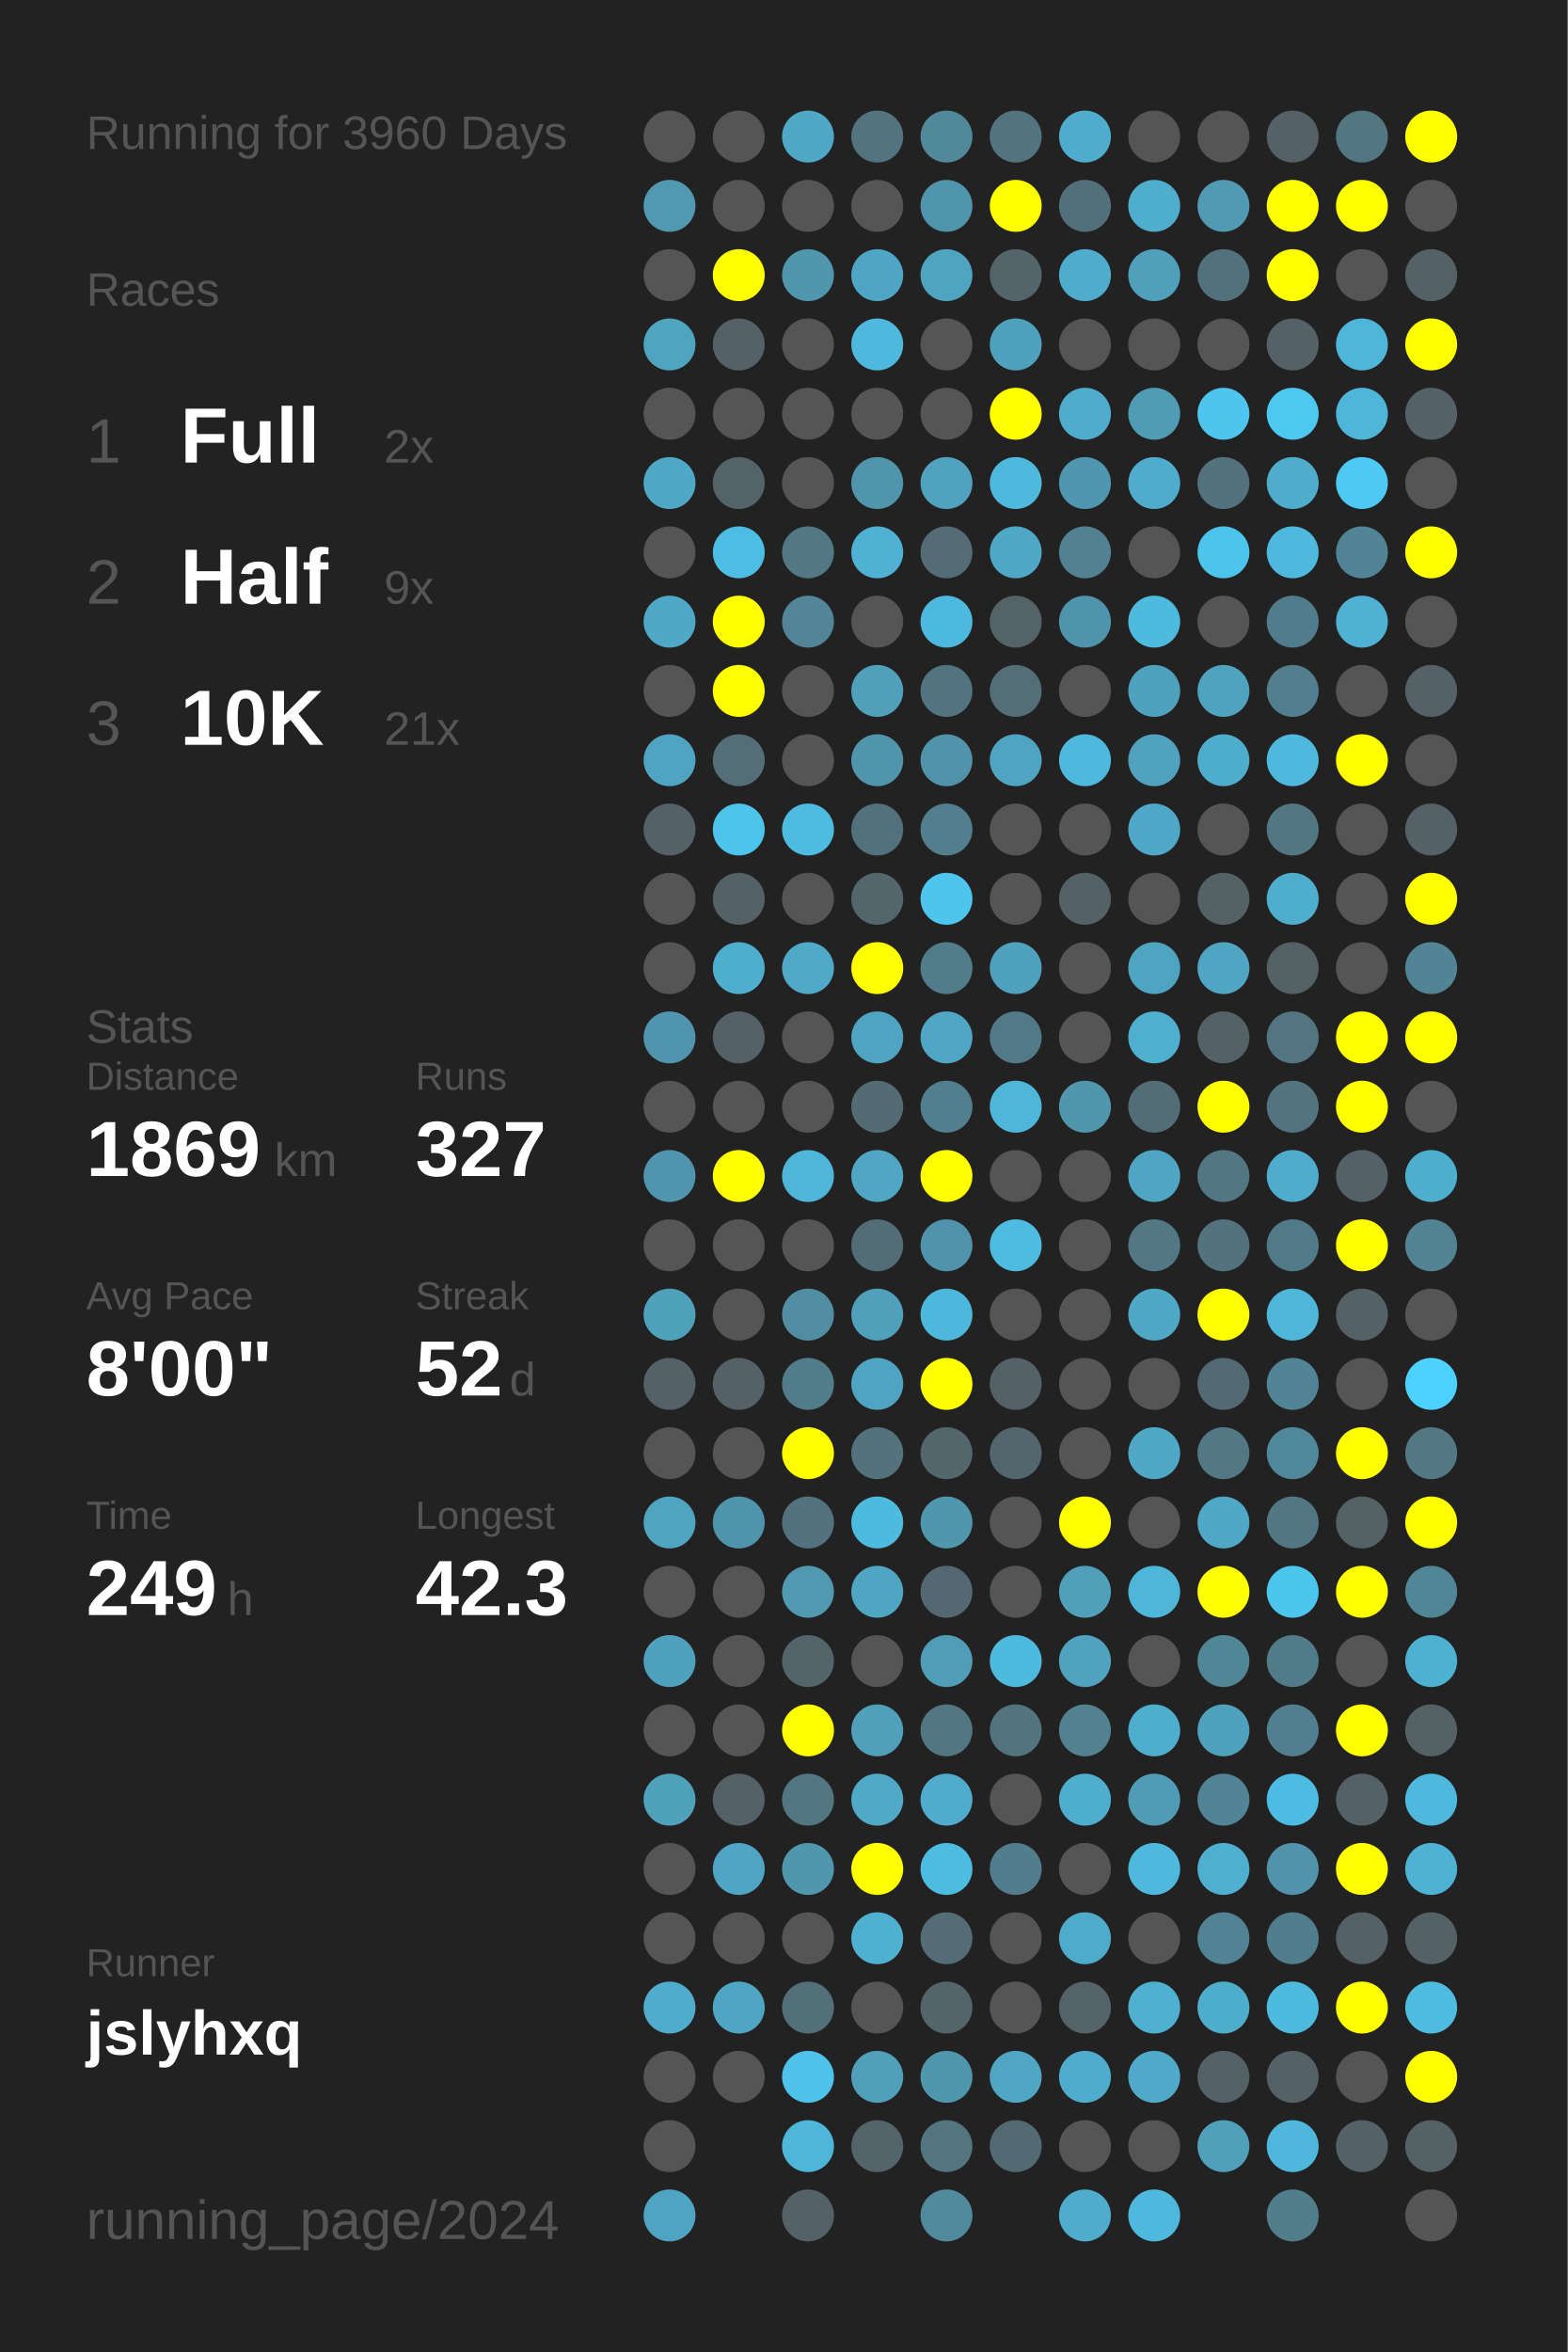
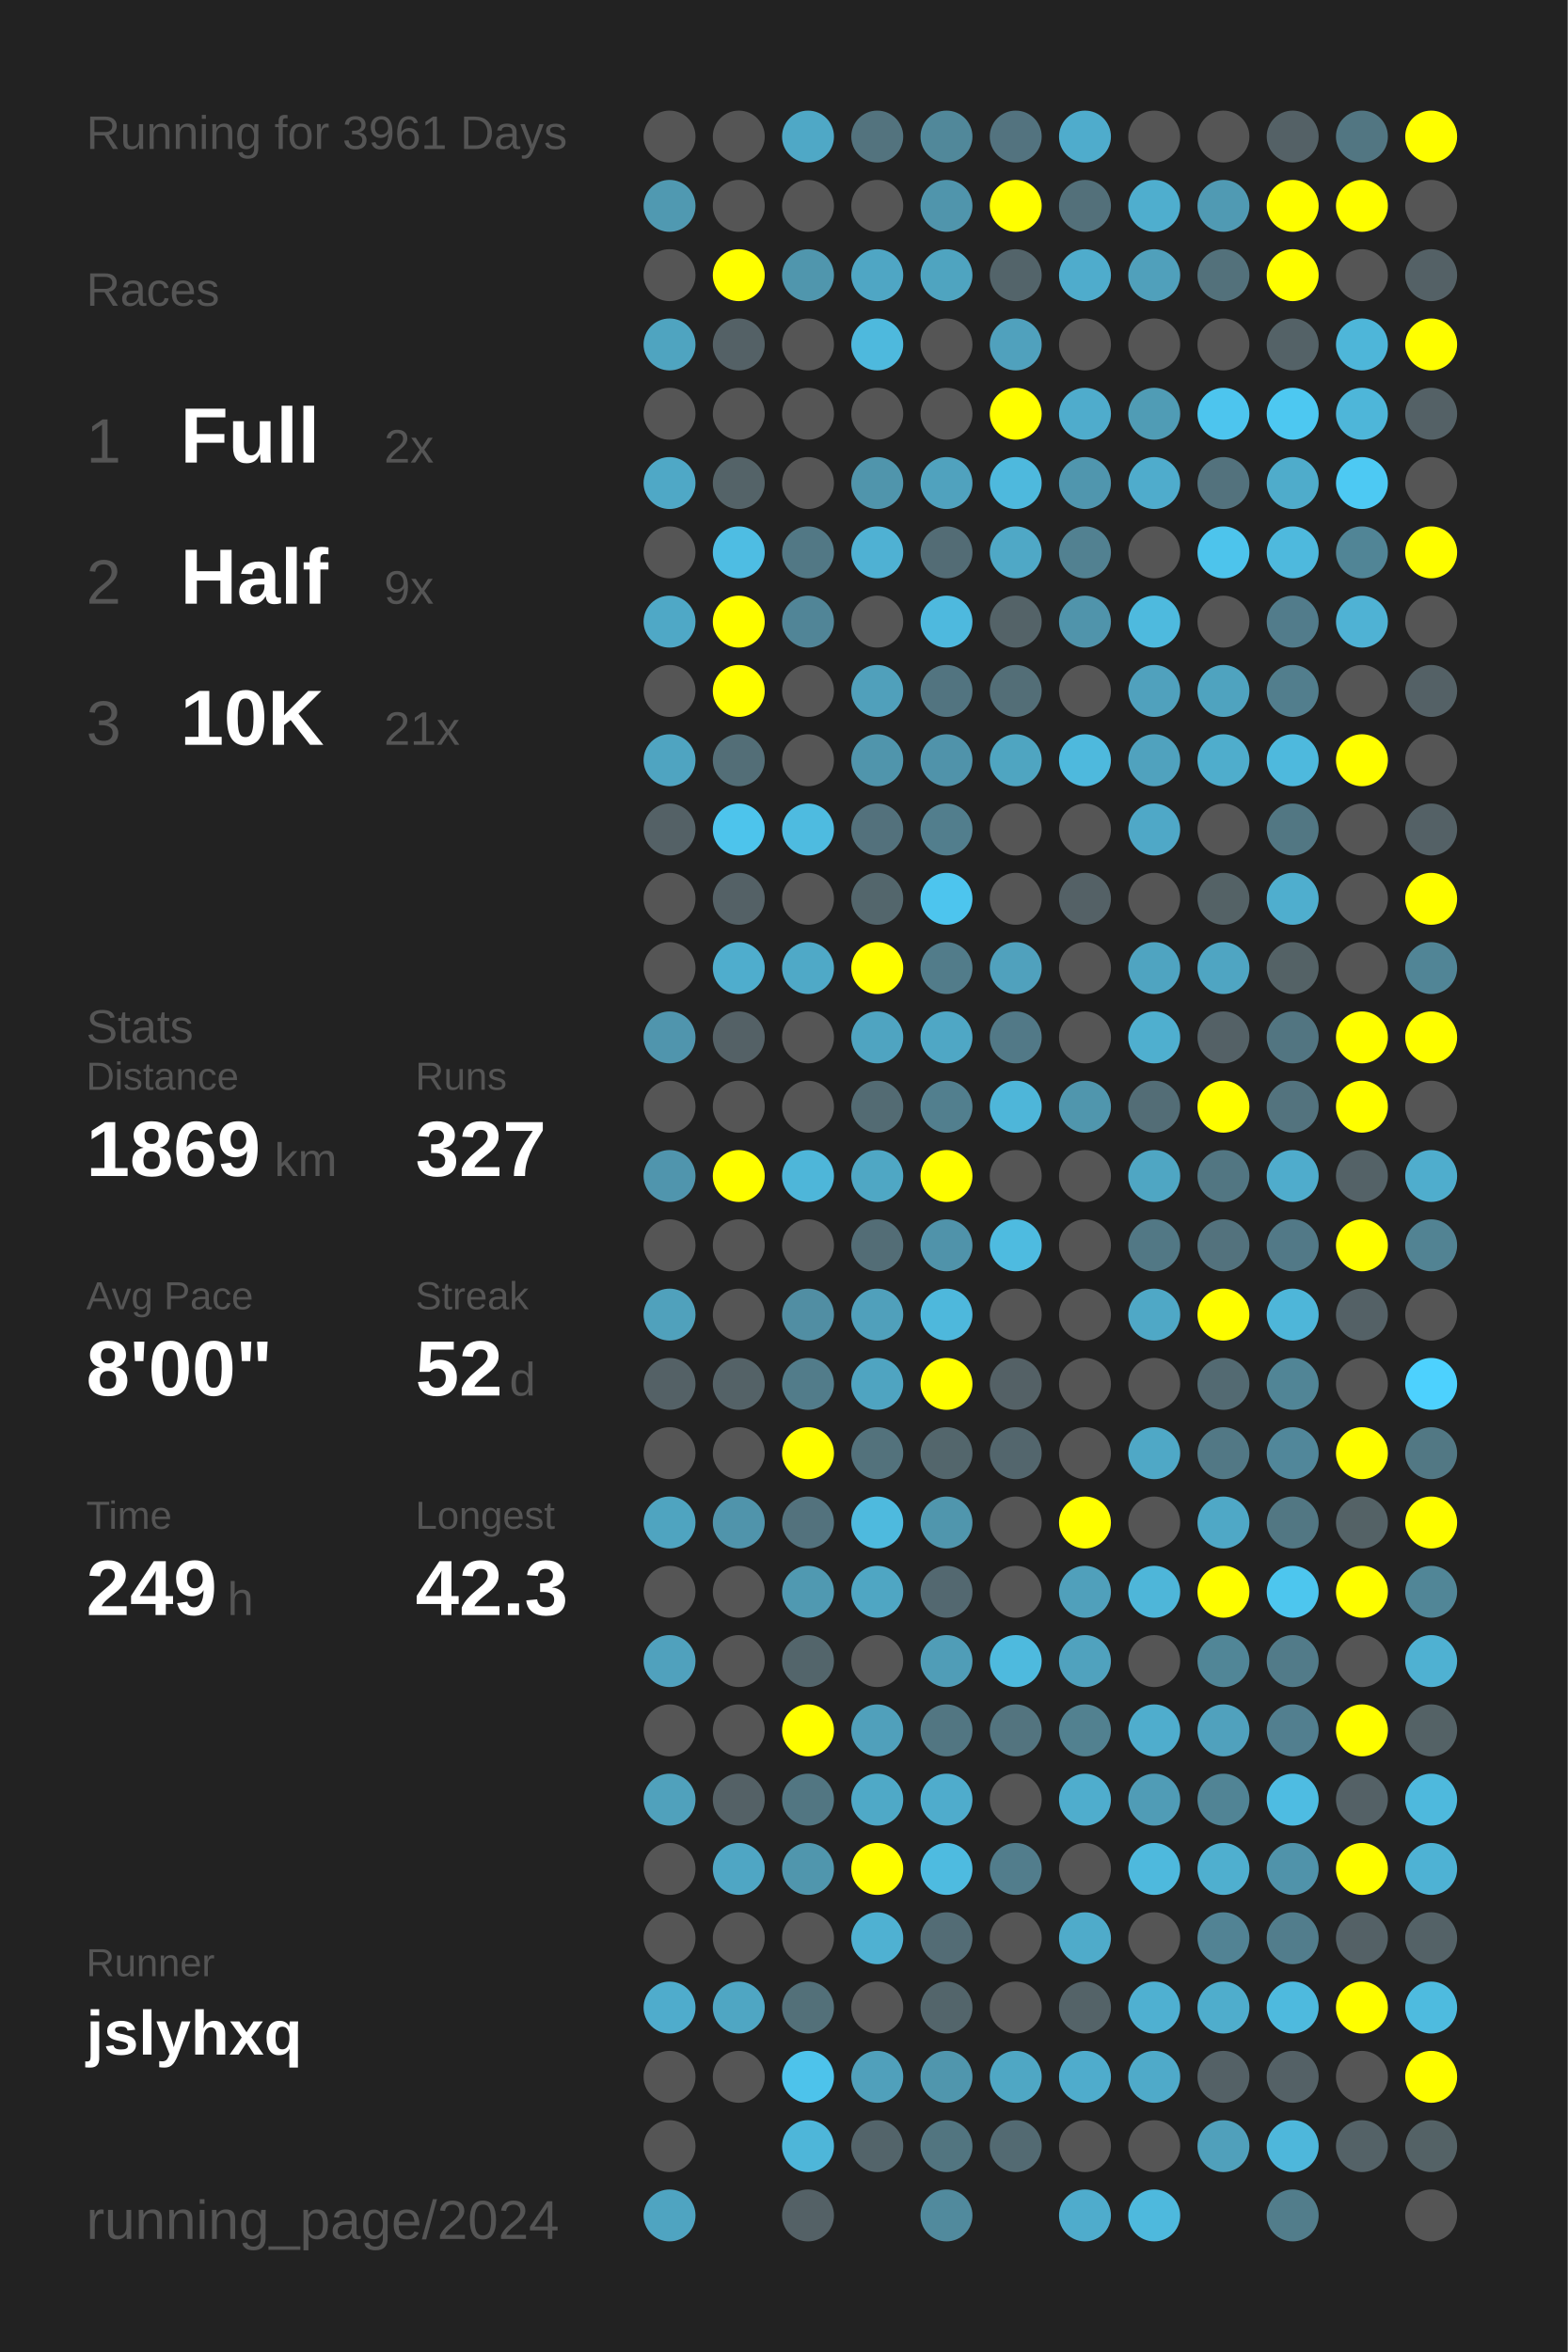
<svg xmlns="http://www.w3.org/2000/svg" baseProfile="full" height="300mm" version="1.1" viewBox="0,0,200,300" width="200mm">
  <defs />
  <rect fill="#222222" height="300" width="200" x="0" y="0" />
-   <text fill="#555555" style="font-size:6px; font-family:Arial;" x="11" y="19">Running for 3960 Days</text>
+   <text fill="#555555" style="font-size:6px; font-family:Arial;" x="11" y="19">Running for 3961 Days</text>
  <text fill="#555555" style="font-size:6px; font-family:Arial;" x="11" y="39">Races</text>
  <text fill="#555555" style="font-size:8px; font-family:Arial;" x="11" y="59">1</text>
  <text fill="#FFFFFF" style="font-size:10px; font-family:Arial; font-weight:bold;" x="23" y="59">Full</text>
  <text fill="#555555" style="font-size:6px; font-family:Arial;" x="49" y="59">2x</text>
  <text fill="#555555" style="font-size:8px; font-family:Arial;" x="11" y="77">2</text>
  <text fill="#FFFFFF" style="font-size:10px; font-family:Arial; font-weight:bold;" x="23" y="77">Half</text>
  <text fill="#555555" style="font-size:6px; font-family:Arial;" x="49" y="77">9x</text>
  <text fill="#555555" style="font-size:8px; font-family:Arial;" x="11" y="95">3</text>
  <text fill="#FFFFFF" style="font-size:10px; font-family:Arial; font-weight:bold;" x="23" y="95">10K</text>
  <text fill="#555555" style="font-size:6px; font-family:Arial;" x="49" y="95">21x</text>
  <text fill="#555555" style="font-size:6px; font-family:Arial;" x="11" y="133">Stats</text>
  <text fill="#555555" style="font-size:5px; font-family:Arial;" x="11" y="139">Distance</text>
  <text fill="#FFFFFF" style="font-size:10px; font-family:Arial; font-weight:bold;" x="11" y="150">1869</text>
  <text fill="#555555" style="font-size:6px; font-family:Arial;" x="35" y="150">km</text>
  <text fill="#555555" style="font-size:5px; font-family:Arial;" x="53" y="139">Runs</text>
  <text fill="#FFFFFF" style="font-size:10px; font-family:Arial; font-weight:bold;" x="53" y="150">327</text>
  <text fill="#555555" style="font-size:5px; font-family:Arial;" x="11" y="167">Avg Pace</text>
  <text fill="#FFFFFF" style="font-size:10px; font-family:Arial; font-weight:bold;" x="11" y="178">8'00"</text>
  <text fill="#555555" style="font-size:5px; font-family:Arial;" x="53" y="167">Streak</text>
  <text fill="#FFFFFF" style="font-size:10px; font-family:Arial; font-weight:bold;" x="53" y="178">52</text>
  <text fill="#555555" style="font-size:6px; font-family:Arial;" x="65" y="178">d</text>
  <text fill="#555555" style="font-size:5px; font-family:Arial;" x="11" y="195">Time</text>
  <text fill="#FFFFFF" style="font-size:10px; font-family:Arial; font-weight:bold;" x="11" y="206">249</text>
  <text fill="#555555" style="font-size:6px; font-family:Arial;" x="29" y="206">h</text>
  <text fill="#555555" style="font-size:5px; font-family:Arial;" x="53" y="195">Longest</text>
  <text fill="#FFFFFF" style="font-size:10px; font-family:Arial; font-weight:bold;" x="53" y="206">42.3</text>
  <text fill="#555555" style="font-size:5px; font-family:Arial;" x="11" y="252.065">Runner</text>
  <text fill="#FFFFFF" style="font-size:8px; font-family:Arial; font-weight:bold;" x="11" y="262.065">jslyhxq</text>
  <text fill="#555555" style="font-size:7px; font-family:Arial;" x="11" y="285.581">running_page/2024</text>
  <circle cx="85.417" cy="17.419" fill="#555555" r="3.312" />
  <circle cx="85.417" cy="26.258" fill="#5099b1" r="3.312" />
  <circle cx="85.417" cy="35.097" fill="#555555" r="3.312" />
  <circle cx="85.417" cy="43.935" fill="#4fa4c0" r="3.312" />
  <circle cx="85.417" cy="52.774" fill="#555555" r="3.312" />
  <circle cx="85.417" cy="61.613" fill="#4fa8c6" r="3.312" />
  <circle cx="85.417" cy="70.452" fill="#555555" r="3.312" />
  <circle cx="85.417" cy="79.29" fill="#4fa8c6" r="3.312" />
  <circle cx="85.417" cy="88.129" fill="#555555" r="3.312" />
  <circle cx="85.417" cy="96.968" fill="#4fa4c1" r="3.312" />
  <circle cx="85.417" cy="105.806" fill="#546166" r="3.312" />
  <circle cx="85.417" cy="114.645" fill="#555555" r="3.312" />
  <circle cx="85.417" cy="123.484" fill="#555555" r="3.312" />
  <circle cx="85.417" cy="132.323" fill="#5095ad" r="3.312" />
  <circle cx="85.417" cy="141.161" fill="#555555" r="3.312" />
  <circle cx="85.417" cy="150" fill="#5095ad" r="3.312" />
  <circle cx="85.417" cy="158.839" fill="#555555" r="3.312" />
  <circle cx="85.417" cy="167.677" fill="#50a1bc" r="3.312" />
  <circle cx="85.417" cy="176.516" fill="#546166" r="3.312" />
  <circle cx="85.417" cy="185.355" fill="#555555" r="3.312" />
  <circle cx="85.417" cy="194.194" fill="#4fa4c0" r="3.312" />
  <circle cx="85.417" cy="203.032" fill="#555555" r="3.312" />
  <circle cx="85.417" cy="211.871" fill="#50a1bd" r="3.312" />
  <circle cx="85.417" cy="220.71" fill="#555555" r="3.312" />
  <circle cx="85.417" cy="229.548" fill="#50a1bc" r="3.312" />
  <circle cx="85.417" cy="238.387" fill="#555555" r="3.312" />
  <circle cx="85.417" cy="247.226" fill="#555555" r="3.312" />
  <circle cx="85.417" cy="256.065" fill="#4faccc" r="3.312" />
  <circle cx="85.417" cy="264.903" fill="#555555" r="3.312" />
  <circle cx="85.417" cy="273.742" fill="#555555" r="3.312" />
  <circle cx="85.417" cy="282.581" fill="#4fa4c1" r="3.312" />
  <circle cx="94.25" cy="17.419" fill="#555555" r="3.312" />
  <circle cx="94.25" cy="26.258" fill="#555555" r="3.312" />
  <circle cx="94.25" cy="35.097" fill="#FFFF00" r="3.312" />
  <circle cx="94.25" cy="43.935" fill="#546166" r="3.312" />
  <circle cx="94.25" cy="52.774" fill="#555555" r="3.312" />
  <circle cx="94.25" cy="61.613" fill="#546368" r="3.312" />
  <circle cx="94.25" cy="70.452" fill="#4ebde3" r="3.312" />
  <circle cx="94.25" cy="79.29" fill="#FFFF00" r="3.312" />
  <circle cx="94.25" cy="88.129" fill="#FFFF00" r="3.312" />
  <circle cx="94.25" cy="96.968" fill="#536e77" r="3.312" />
  <circle cx="94.25" cy="105.806" fill="#4dc4ec" r="3.312" />
  <circle cx="94.25" cy="114.645" fill="#546166" r="3.312" />
  <circle cx="94.25" cy="123.484" fill="#4fadcd" r="3.312" />
  <circle cx="94.25" cy="132.323" fill="#546166" r="3.312" />
  <circle cx="94.25" cy="141.161" fill="#555555" r="3.312" />
  <circle cx="94.25" cy="150" fill="#FFFF00" r="3.312" />
  <circle cx="94.25" cy="158.839" fill="#555555" r="3.312" />
  <circle cx="94.25" cy="167.677" fill="#555555" r="3.312" />
  <circle cx="94.25" cy="176.516" fill="#546267" r="3.312" />
  <circle cx="94.25" cy="185.355" fill="#555555" r="3.312" />
  <circle cx="94.25" cy="194.194" fill="#5094ab" r="3.312" />
  <circle cx="94.25" cy="203.032" fill="#555555" r="3.312" />
  <circle cx="94.25" cy="211.871" fill="#555555" r="3.312" />
  <circle cx="94.25" cy="220.71" fill="#555555" r="3.312" />
  <circle cx="94.25" cy="229.548" fill="#546166" r="3.312" />
  <circle cx="94.25" cy="238.387" fill="#4fa6c4" r="3.312" />
  <circle cx="94.25" cy="247.226" fill="#555555" r="3.312" />
  <circle cx="94.25" cy="256.065" fill="#4fa6c3" r="3.312" />
  <circle cx="94.25" cy="264.903" fill="#555555" r="3.312" />
  <circle cx="103.083" cy="17.419" fill="#4fa8c6" r="3.312" />
  <circle cx="103.083" cy="26.258" fill="#555555" r="3.312" />
  <circle cx="103.083" cy="35.097" fill="#5096ad" r="3.312" />
  <circle cx="103.083" cy="43.935" fill="#555555" r="3.312" />
  <circle cx="103.083" cy="52.774" fill="#555555" r="3.312" />
  <circle cx="103.083" cy="61.613" fill="#555555" r="3.312" />
  <circle cx="103.083" cy="70.452" fill="#527885" r="3.312" />
  <circle cx="103.083" cy="79.29" fill="#518597" r="3.312" />
  <circle cx="103.083" cy="88.129" fill="#555555" r="3.312" />
  <circle cx="103.083" cy="96.968" fill="#555555" r="3.312" />
  <circle cx="103.083" cy="105.806" fill="#4ebbe0" r="3.312" />
  <circle cx="103.083" cy="114.645" fill="#555555" r="3.312" />
  <circle cx="103.083" cy="123.484" fill="#4fa9c7" r="3.312" />
  <circle cx="103.083" cy="132.323" fill="#555555" r="3.312" />
  <circle cx="103.083" cy="141.161" fill="#555555" r="3.312" />
  <circle cx="103.083" cy="150" fill="#4eb6d9" r="3.312" />
  <circle cx="103.083" cy="158.839" fill="#555555" r="3.312" />
  <circle cx="103.083" cy="167.677" fill="#518ea3" r="3.312" />
  <circle cx="103.083" cy="176.516" fill="#527c8a" r="3.312" />
  <circle cx="103.083" cy="185.355" fill="#FFFF00" r="3.312" />
  <circle cx="103.083" cy="194.194" fill="#53727d" r="3.312" />
  <circle cx="103.083" cy="203.032" fill="#5099b1" r="3.312" />
  <circle cx="103.083" cy="211.871" fill="#53656b" r="3.312" />
  <circle cx="103.083" cy="220.71" fill="#FFFF00" r="3.312" />
  <circle cx="103.083" cy="229.548" fill="#527682" r="3.312" />
  <circle cx="103.083" cy="238.387" fill="#5096ad" r="3.312" />
  <circle cx="103.083" cy="247.226" fill="#555555" r="3.312" />
  <circle cx="103.083" cy="256.065" fill="#537079" r="3.312" />
  <circle cx="103.083" cy="264.903" fill="#4dc3eb" r="3.312" />
  <circle cx="103.083" cy="273.742" fill="#4eb6d9" r="3.312" />
  <circle cx="103.083" cy="282.581" fill="#546166" r="3.312" />
  <circle cx="111.917" cy="17.419" fill="#53737e" r="3.312" />
  <circle cx="111.917" cy="26.258" fill="#555555" r="3.312" />
  <circle cx="111.917" cy="35.097" fill="#4fa6c4" r="3.312" />
  <circle cx="111.917" cy="43.935" fill="#4eb9dd" r="3.312" />
  <circle cx="111.917" cy="52.774" fill="#555555" r="3.312" />
  <circle cx="111.917" cy="61.613" fill="#5095ac" r="3.312" />
  <circle cx="111.917" cy="70.452" fill="#4fb1d3" r="3.312" />
  <circle cx="111.917" cy="79.29" fill="#555555" r="3.312" />
  <circle cx="111.917" cy="88.129" fill="#50a0bb" r="3.312" />
  <circle cx="111.917" cy="96.968" fill="#5095ac" r="3.312" />
  <circle cx="111.917" cy="105.806" fill="#53717c" r="3.312" />
  <circle cx="111.917" cy="114.645" fill="#53666c" r="3.312" />
  <circle cx="111.917" cy="123.484" fill="#FFFF00" r="3.312" />
  <circle cx="111.917" cy="132.323" fill="#4fa4c1" r="3.312" />
  <circle cx="111.917" cy="141.161" fill="#536b73" r="3.312" />
  <circle cx="111.917" cy="150" fill="#4fa7c4" r="3.312" />
  <circle cx="111.917" cy="158.839" fill="#536d76" r="3.312" />
  <circle cx="111.917" cy="167.677" fill="#50a0bb" r="3.312" />
  <circle cx="111.917" cy="176.516" fill="#4fa4c1" r="3.312" />
  <circle cx="111.917" cy="185.355" fill="#53727c" r="3.312" />
  <circle cx="111.917" cy="194.194" fill="#4ebade" r="3.312" />
  <circle cx="111.917" cy="203.032" fill="#4fa6c3" r="3.312" />
  <circle cx="111.917" cy="211.871" fill="#555555" r="3.312" />
  <circle cx="111.917" cy="220.71" fill="#50a0bb" r="3.312" />
  <circle cx="111.917" cy="229.548" fill="#4fa9c7" r="3.312" />
  <circle cx="111.917" cy="238.387" fill="#FFFF00" r="3.312" />
  <circle cx="111.917" cy="247.226" fill="#4fb1d2" r="3.312" />
  <circle cx="111.917" cy="256.065" fill="#555555" r="3.312" />
  <circle cx="111.917" cy="264.903" fill="#50a0bb" r="3.312" />
  <circle cx="111.917" cy="273.742" fill="#53646a" r="3.312" />
  <circle cx="120.75" cy="17.419" fill="#51889a" r="3.312" />
  <circle cx="120.75" cy="26.258" fill="#5095ac" r="3.312" />
  <circle cx="120.75" cy="35.097" fill="#4fa4c0" r="3.312" />
  <circle cx="120.75" cy="43.935" fill="#555555" r="3.312" />
  <circle cx="120.75" cy="52.774" fill="#555555" r="3.312" />
  <circle cx="120.75" cy="61.613" fill="#50a2be" r="3.312" />
  <circle cx="120.75" cy="70.452" fill="#536c75" r="3.312" />
  <circle cx="120.75" cy="79.29" fill="#4eb9de" r="3.312" />
  <circle cx="120.75" cy="88.129" fill="#527480" r="3.312" />
  <circle cx="120.75" cy="96.968" fill="#5093aa" r="3.312" />
  <circle cx="120.75" cy="105.806" fill="#527e8d" r="3.312" />
  <circle cx="120.75" cy="114.645" fill="#4dc5ee" r="3.312" />
  <circle cx="120.75" cy="123.484" fill="#527c8a" r="3.312" />
  <circle cx="120.75" cy="132.323" fill="#4fa7c5" r="3.312" />
  <circle cx="120.75" cy="141.161" fill="#527f8e" r="3.312" />
  <circle cx="120.75" cy="150" fill="#FFFF00" r="3.312" />
  <circle cx="120.75" cy="158.839" fill="#5093aa" r="3.312" />
  <circle cx="120.75" cy="167.677" fill="#4eb8dc" r="3.312" />
  <circle cx="120.75" cy="176.516" fill="#FFFF00" r="3.312" />
  <circle cx="120.75" cy="185.355" fill="#53666c" r="3.312" />
  <circle cx="120.75" cy="194.194" fill="#5096ad" r="3.312" />
  <circle cx="120.75" cy="203.032" fill="#536870" r="3.312" />
  <circle cx="120.75" cy="211.871" fill="#509db7" r="3.312" />
  <circle cx="120.75" cy="220.71" fill="#527682" r="3.312" />
  <circle cx="120.75" cy="229.548" fill="#4faccc" r="3.312" />
  <circle cx="120.75" cy="238.387" fill="#4ebbe0" r="3.312" />
  <circle cx="120.75" cy="247.226" fill="#536c75" r="3.312" />
  <circle cx="120.75" cy="256.065" fill="#53656b" r="3.312" />
  <circle cx="120.75" cy="264.903" fill="#5096ad" r="3.312" />
  <circle cx="120.75" cy="273.742" fill="#527580" r="3.312" />
  <circle cx="120.75" cy="282.581" fill="#518a9d" r="3.312" />
  <circle cx="129.583" cy="17.419" fill="#53737f" r="3.312" />
  <circle cx="129.583" cy="26.258" fill="#FFFF00" r="3.312" />
  <circle cx="129.583" cy="35.097" fill="#53646a" r="3.312" />
  <circle cx="129.583" cy="43.935" fill="#50a1bd" r="3.312" />
  <circle cx="129.583" cy="52.774" fill="#FFFF00" r="3.312" />
  <circle cx="129.583" cy="61.613" fill="#4eb9dd" r="3.312" />
  <circle cx="129.583" cy="70.452" fill="#4fa8c6" r="3.312" />
  <circle cx="129.583" cy="79.29" fill="#546368" r="3.312" />
  <circle cx="129.583" cy="88.129" fill="#536e77" r="3.312" />
  <circle cx="129.583" cy="96.968" fill="#4fa5c1" r="3.312" />
  <circle cx="129.583" cy="105.806" fill="#555555" r="3.312" />
  <circle cx="129.583" cy="114.645" fill="#555555" r="3.312" />
  <circle cx="129.583" cy="123.484" fill="#50a1bd" r="3.312" />
  <circle cx="129.583" cy="132.323" fill="#527987" r="3.312" />
  <circle cx="129.583" cy="141.161" fill="#4eb6d9" r="3.312" />
  <circle cx="129.583" cy="150" fill="#555555" r="3.312" />
  <circle cx="129.583" cy="158.839" fill="#4ebbe0" r="3.312" />
  <circle cx="129.583" cy="167.677" fill="#555555" r="3.312" />
  <circle cx="129.583" cy="176.516" fill="#546166" r="3.312" />
  <circle cx="129.583" cy="185.355" fill="#53666d" r="3.312" />
  <circle cx="129.583" cy="194.194" fill="#555555" r="3.312" />
  <circle cx="129.583" cy="203.032" fill="#555555" r="3.312" />
  <circle cx="129.583" cy="211.871" fill="#4ebade" r="3.312" />
  <circle cx="129.583" cy="220.71" fill="#53747f" r="3.312" />
  <circle cx="129.583" cy="229.548" fill="#555555" r="3.312" />
  <circle cx="129.583" cy="238.387" fill="#527d8c" r="3.312" />
  <circle cx="129.583" cy="247.226" fill="#555555" r="3.312" />
  <circle cx="129.583" cy="256.065" fill="#555555" r="3.312" />
  <circle cx="129.583" cy="264.903" fill="#4fa7c4" r="3.312" />
  <circle cx="129.583" cy="273.742" fill="#536a72" r="3.312" />
  <circle cx="138.417" cy="17.419" fill="#4faccc" r="3.312" />
  <circle cx="138.417" cy="26.258" fill="#53707a" r="3.312" />
  <circle cx="138.417" cy="35.097" fill="#4faccc" r="3.312" />
  <circle cx="138.417" cy="43.935" fill="#555555" r="3.312" />
  <circle cx="138.417" cy="52.774" fill="#4faccc" r="3.312" />
  <circle cx="138.417" cy="61.613" fill="#5096ae" r="3.312" />
  <circle cx="138.417" cy="70.452" fill="#528191" r="3.312" />
  <circle cx="138.417" cy="79.29" fill="#5094ab" r="3.312" />
  <circle cx="138.417" cy="88.129" fill="#555555" r="3.312" />
  <circle cx="138.417" cy="96.968" fill="#4eb9dd" r="3.312" />
  <circle cx="138.417" cy="105.806" fill="#555555" r="3.312" />
  <circle cx="138.417" cy="114.645" fill="#546166" r="3.312" />
  <circle cx="138.417" cy="123.484" fill="#555555" r="3.312" />
  <circle cx="138.417" cy="132.323" fill="#555555" r="3.312" />
  <circle cx="138.417" cy="141.161" fill="#5096ad" r="3.312" />
  <circle cx="138.417" cy="150" fill="#555555" r="3.312" />
  <circle cx="138.417" cy="158.839" fill="#555555" r="3.312" />
  <circle cx="138.417" cy="167.677" fill="#555555" r="3.312" />
  <circle cx="138.417" cy="176.516" fill="#555555" r="3.312" />
  <circle cx="138.417" cy="185.355" fill="#555555" r="3.312" />
  <circle cx="138.417" cy="194.194" fill="#FFFF00" r="3.312" />
  <circle cx="138.417" cy="203.032" fill="#50a0bb" r="3.312" />
  <circle cx="138.417" cy="211.871" fill="#50a2be" r="3.312" />
  <circle cx="138.417" cy="220.71" fill="#528190" r="3.312" />
  <circle cx="138.417" cy="229.548" fill="#4fadcd" r="3.312" />
  <circle cx="138.417" cy="238.387" fill="#555555" r="3.312" />
  <circle cx="138.417" cy="247.226" fill="#4fabca" r="3.312" />
  <circle cx="138.417" cy="256.065" fill="#546368" r="3.312" />
  <circle cx="138.417" cy="264.903" fill="#4faccc" r="3.312" />
  <circle cx="138.417" cy="273.742" fill="#555555" r="3.312" />
  <circle cx="138.417" cy="282.581" fill="#4faccc" r="3.312" />
  <circle cx="147.25" cy="17.419" fill="#555555" r="3.312" />
  <circle cx="147.25" cy="26.258" fill="#4faece" r="3.312" />
  <circle cx="147.25" cy="35.097" fill="#50a0bb" r="3.312" />
  <circle cx="147.25" cy="43.935" fill="#555555" r="3.312" />
  <circle cx="147.25" cy="52.774" fill="#509cb5" r="3.312" />
  <circle cx="147.25" cy="61.613" fill="#4faccc" r="3.312" />
  <circle cx="147.25" cy="70.452" fill="#555555" r="3.312" />
  <circle cx="147.25" cy="79.29" fill="#4ebade" r="3.312" />
  <circle cx="147.25" cy="88.129" fill="#50a1bd" r="3.312" />
  <circle cx="147.25" cy="96.968" fill="#50a2be" r="3.312" />
  <circle cx="147.25" cy="105.806" fill="#4fa8c7" r="3.312" />
  <circle cx="147.25" cy="114.645" fill="#555555" r="3.312" />
  <circle cx="147.25" cy="123.484" fill="#4fa4c1" r="3.312" />
  <circle cx="147.25" cy="132.323" fill="#4fafcf" r="3.312" />
  <circle cx="147.25" cy="141.161" fill="#536d76" r="3.312" />
  <circle cx="147.25" cy="150" fill="#4fa6c3" r="3.312" />
  <circle cx="147.25" cy="158.839" fill="#527885" r="3.312" />
  <circle cx="147.25" cy="167.677" fill="#4fa8c6" r="3.312" />
  <circle cx="147.25" cy="176.516" fill="#555555" r="3.312" />
  <circle cx="147.25" cy="185.355" fill="#4fa8c6" r="3.312" />
  <circle cx="147.25" cy="194.194" fill="#555555" r="3.312" />
  <circle cx="147.25" cy="203.032" fill="#4eb6d9" r="3.312" />
  <circle cx="147.25" cy="211.871" fill="#555555" r="3.312" />
  <circle cx="147.25" cy="220.71" fill="#4fadcd" r="3.312" />
  <circle cx="147.25" cy="229.548" fill="#509cb6" r="3.312" />
  <circle cx="147.25" cy="238.387" fill="#4eb9dd" r="3.312" />
  <circle cx="147.25" cy="247.226" fill="#555555" r="3.312" />
  <circle cx="147.25" cy="256.065" fill="#4fb0d1" r="3.312" />
  <circle cx="147.25" cy="264.903" fill="#4faac9" r="3.312" />
  <circle cx="147.25" cy="273.742" fill="#555555" r="3.312" />
  <circle cx="147.25" cy="282.581" fill="#4eb9dd" r="3.312" />
  <circle cx="156.083" cy="17.419" fill="#555555" r="3.312" />
  <circle cx="156.083" cy="26.258" fill="#509ab3" r="3.312" />
  <circle cx="156.083" cy="35.097" fill="#53717b" r="3.312" />
  <circle cx="156.083" cy="43.935" fill="#555555" r="3.312" />
  <circle cx="156.083" cy="52.774" fill="#4dc5ee" r="3.312" />
  <circle cx="156.083" cy="61.613" fill="#53727d" r="3.312" />
  <circle cx="156.083" cy="70.452" fill="#4dc4ec" r="3.312" />
  <circle cx="156.083" cy="79.29" fill="#555555" r="3.312" />
  <circle cx="156.083" cy="88.129" fill="#4fa3bf" r="3.312" />
  <circle cx="156.083" cy="96.968" fill="#4fadcc" r="3.312" />
  <circle cx="156.083" cy="105.806" fill="#555555" r="3.312" />
  <circle cx="156.083" cy="114.645" fill="#546266" r="3.312" />
  <circle cx="156.083" cy="123.484" fill="#4fa5c2" r="3.312" />
  <circle cx="156.083" cy="132.323" fill="#546166" r="3.312" />
  <circle cx="156.083" cy="141.161" fill="#FFFF00" r="3.312" />
  <circle cx="156.083" cy="150" fill="#527682" r="3.312" />
  <circle cx="156.083" cy="158.839" fill="#53727d" r="3.312" />
  <circle cx="156.083" cy="167.677" fill="#FFFF00" r="3.312" />
  <circle cx="156.083" cy="176.516" fill="#536a72" r="3.312" />
  <circle cx="156.083" cy="185.355" fill="#527885" r="3.312" />
  <circle cx="156.083" cy="194.194" fill="#4fa8c6" r="3.312" />
  <circle cx="156.083" cy="203.032" fill="#FFFF00" r="3.312" />
  <circle cx="156.083" cy="211.871" fill="#518697" r="3.312" />
  <circle cx="156.083" cy="220.71" fill="#50a1bd" r="3.312" />
  <circle cx="156.083" cy="229.548" fill="#518495" r="3.312" />
  <circle cx="156.083" cy="238.387" fill="#4fafcf" r="3.312" />
  <circle cx="156.083" cy="247.226" fill="#528394" r="3.312" />
  <circle cx="156.083" cy="256.065" fill="#4fadcc" r="3.312" />
  <circle cx="156.083" cy="264.903" fill="#546166" r="3.312" />
  <circle cx="156.083" cy="273.742" fill="#50a0bb" r="3.312" />
  <circle cx="164.917" cy="17.419" fill="#546166" r="3.312" />
  <circle cx="164.917" cy="26.258" fill="#FFFF00" r="3.312" />
  <circle cx="164.917" cy="35.097" fill="#FFFF00" r="3.312" />
  <circle cx="164.917" cy="43.935" fill="#546267" r="3.312" />
  <circle cx="164.917" cy="52.774" fill="#4dc8f1" r="3.312" />
  <circle cx="164.917" cy="61.613" fill="#4faccb" r="3.312" />
  <circle cx="164.917" cy="70.452" fill="#4eb9dd" r="3.312" />
  <circle cx="164.917" cy="79.29" fill="#527c8b" r="3.312" />
  <circle cx="164.917" cy="88.129" fill="#527e8d" r="3.312" />
  <circle cx="164.917" cy="96.968" fill="#4eb9dd" r="3.312" />
  <circle cx="164.917" cy="105.806" fill="#527783" r="3.312" />
  <circle cx="164.917" cy="114.645" fill="#4faece" r="3.312" />
  <circle cx="164.917" cy="123.484" fill="#546266" r="3.312" />
  <circle cx="164.917" cy="132.323" fill="#527581" r="3.312" />
  <circle cx="164.917" cy="141.161" fill="#53737e" r="3.312" />
  <circle cx="164.917" cy="150" fill="#4faccc" r="3.312" />
  <circle cx="164.917" cy="158.839" fill="#527987" r="3.312" />
  <circle cx="164.917" cy="167.677" fill="#4eb6d9" r="3.312" />
  <circle cx="164.917" cy="176.516" fill="#518596" r="3.312" />
  <circle cx="164.917" cy="185.355" fill="#51879a" r="3.312" />
  <circle cx="164.917" cy="194.194" fill="#527783" r="3.312" />
  <circle cx="164.917" cy="203.032" fill="#4dc6ee" r="3.312" />
  <circle cx="164.917" cy="211.871" fill="#527b89" r="3.312" />
  <circle cx="164.917" cy="220.71" fill="#527f8f" r="3.312" />
  <circle cx="164.917" cy="229.548" fill="#4ebce2" r="3.312" />
  <circle cx="164.917" cy="238.387" fill="#5093aa" r="3.312" />
  <circle cx="164.917" cy="247.226" fill="#527d8c" r="3.312" />
  <circle cx="164.917" cy="256.065" fill="#4ebade" r="3.312" />
  <circle cx="164.917" cy="264.903" fill="#546166" r="3.312" />
  <circle cx="164.917" cy="273.742" fill="#4eb7db" r="3.312" />
  <circle cx="164.917" cy="282.581" fill="#527d8b" r="3.312" />
  <circle cx="173.75" cy="17.419" fill="#527682" r="3.312" />
  <circle cx="173.75" cy="26.258" fill="#FFFF00" r="3.312" />
  <circle cx="173.75" cy="35.097" fill="#555555" r="3.312" />
  <circle cx="173.75" cy="43.935" fill="#4eb6d9" r="3.312" />
  <circle cx="173.75" cy="52.774" fill="#4eb6d9" r="3.312" />
  <circle cx="173.75" cy="61.613" fill="#4dc9f3" r="3.312" />
  <circle cx="173.75" cy="70.452" fill="#518596" r="3.312" />
  <circle cx="173.75" cy="79.29" fill="#4fb2d4" r="3.312" />
  <circle cx="173.75" cy="88.129" fill="#555555" r="3.312" />
  <circle cx="173.75" cy="96.968" fill="#FFFF00" r="3.312" />
  <circle cx="173.75" cy="105.806" fill="#555555" r="3.312" />
  <circle cx="173.75" cy="114.645" fill="#555555" r="3.312" />
  <circle cx="173.75" cy="123.484" fill="#555555" r="3.312" />
  <circle cx="173.75" cy="132.323" fill="#FFFF00" r="3.312" />
  <circle cx="173.75" cy="141.161" fill="#FFFF00" r="3.312" />
  <circle cx="173.75" cy="150" fill="#546267" r="3.312" />
  <circle cx="173.75" cy="158.839" fill="#FFFF00" r="3.312" />
  <circle cx="173.75" cy="167.677" fill="#546166" r="3.312" />
  <circle cx="173.75" cy="176.516" fill="#555555" r="3.312" />
  <circle cx="173.75" cy="185.355" fill="#FFFF00" r="3.312" />
  <circle cx="173.75" cy="194.194" fill="#546266" r="3.312" />
  <circle cx="173.75" cy="203.032" fill="#FFFF00" r="3.312" />
  <circle cx="173.75" cy="211.871" fill="#555555" r="3.312" />
  <circle cx="173.75" cy="220.71" fill="#FFFF00" r="3.312" />
  <circle cx="173.75" cy="229.548" fill="#546166" r="3.312" />
  <circle cx="173.75" cy="238.387" fill="#FFFF00" r="3.312" />
  <circle cx="173.75" cy="247.226" fill="#546166" r="3.312" />
  <circle cx="173.75" cy="256.065" fill="#FFFF00" r="3.312" />
  <circle cx="173.75" cy="264.903" fill="#555555" r="3.312" />
  <circle cx="173.75" cy="273.742" fill="#546267" r="3.312" />
  <circle cx="182.583" cy="17.419" fill="#FFFF00" r="3.312" />
  <circle cx="182.583" cy="26.258" fill="#555555" r="3.312" />
  <circle cx="182.583" cy="35.097" fill="#546166" r="3.312" />
  <circle cx="182.583" cy="43.935" fill="#FFFF00" r="3.312" />
  <circle cx="182.583" cy="52.774" fill="#546166" r="3.312" />
  <circle cx="182.583" cy="61.613" fill="#555555" r="3.312" />
  <circle cx="182.583" cy="70.452" fill="#FFFF00" r="3.312" />
  <circle cx="182.583" cy="79.29" fill="#555555" r="3.312" />
  <circle cx="182.583" cy="88.129" fill="#546166" r="3.312" />
  <circle cx="182.583" cy="96.968" fill="#555555" r="3.312" />
  <circle cx="182.583" cy="105.806" fill="#546166" r="3.312" />
  <circle cx="182.583" cy="114.645" fill="#FFFF00" r="3.312" />
  <circle cx="182.583" cy="123.484" fill="#518596" r="3.312" />
  <circle cx="182.583" cy="132.323" fill="#FFFF00" r="3.312" />
  <circle cx="182.583" cy="141.161" fill="#555555" r="3.312" />
  <circle cx="182.583" cy="150" fill="#4fadcd" r="3.312" />
  <circle cx="182.583" cy="158.839" fill="#528393" r="3.312" />
  <circle cx="182.583" cy="167.677" fill="#555555" r="3.312" />
  <circle cx="182.583" cy="176.516" fill="#4dd1fe" r="3.312" />
  <circle cx="182.583" cy="185.355" fill="#527884" r="3.312" />
  <circle cx="182.583" cy="194.194" fill="#FFFF00" r="3.312" />
  <circle cx="182.583" cy="203.032" fill="#518697" r="3.312" />
  <circle cx="182.583" cy="211.871" fill="#4fb1d2" r="3.312" />
  <circle cx="182.583" cy="220.71" fill="#546266" r="3.312" />
  <circle cx="182.583" cy="229.548" fill="#4eb9dd" r="3.312" />
  <circle cx="182.583" cy="238.387" fill="#4eb2d4" r="3.312" />
  <circle cx="182.583" cy="247.226" fill="#546267" r="3.312" />
  <circle cx="182.583" cy="256.065" fill="#4ebbdf" r="3.312" />
  <circle cx="182.583" cy="264.903" fill="#FFFF00" r="3.312" />
  <circle cx="182.583" cy="273.742" fill="#546266" r="3.312" />
  <circle cx="182.583" cy="282.581" fill="#555555" r="3.312" />
</svg>
